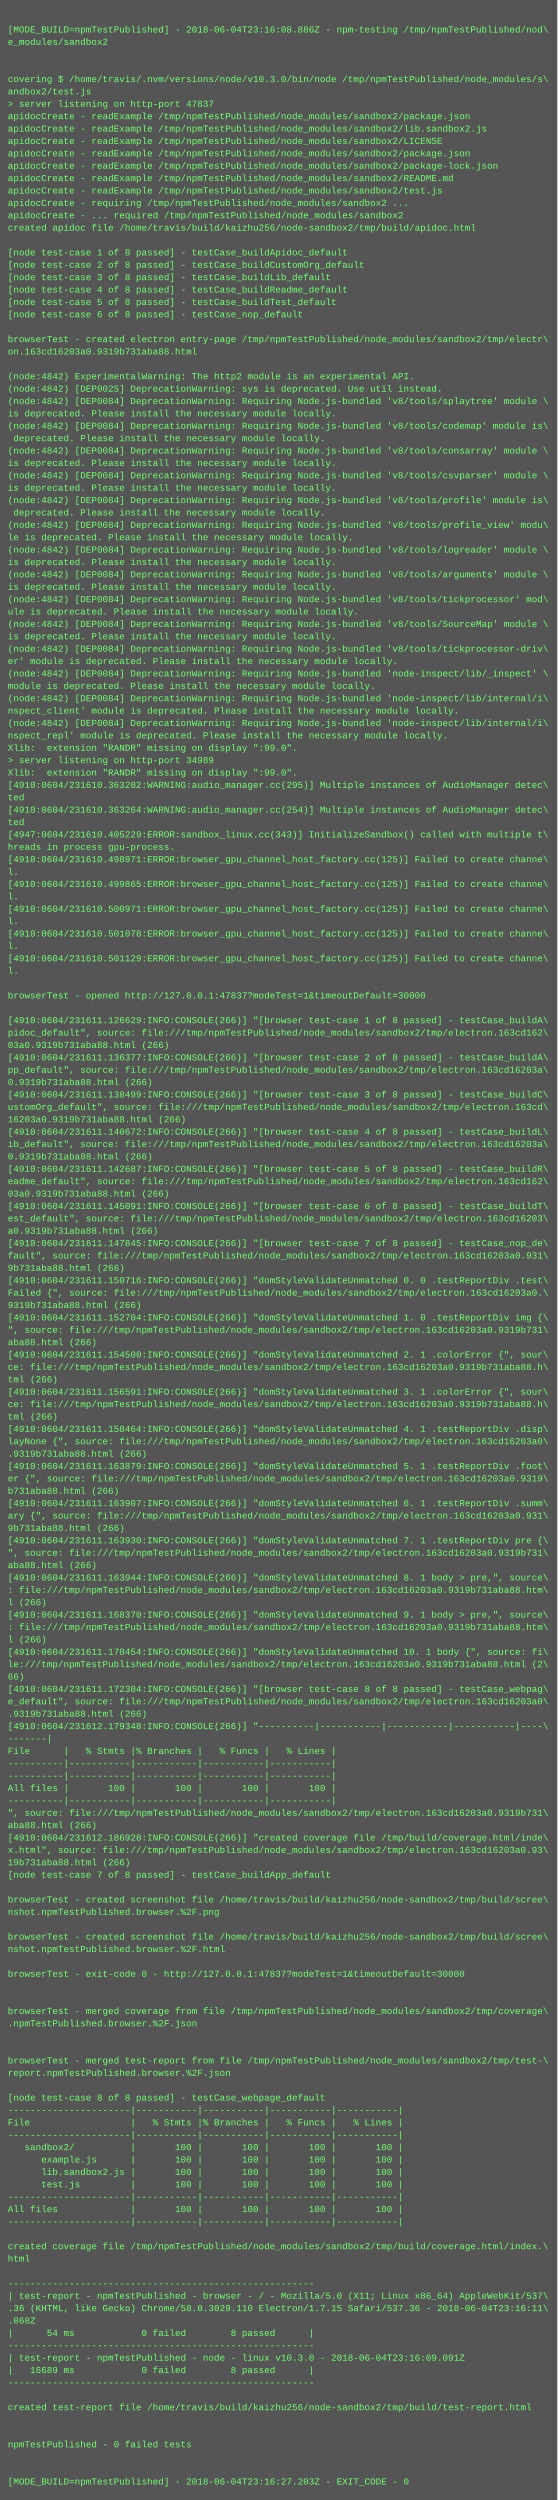
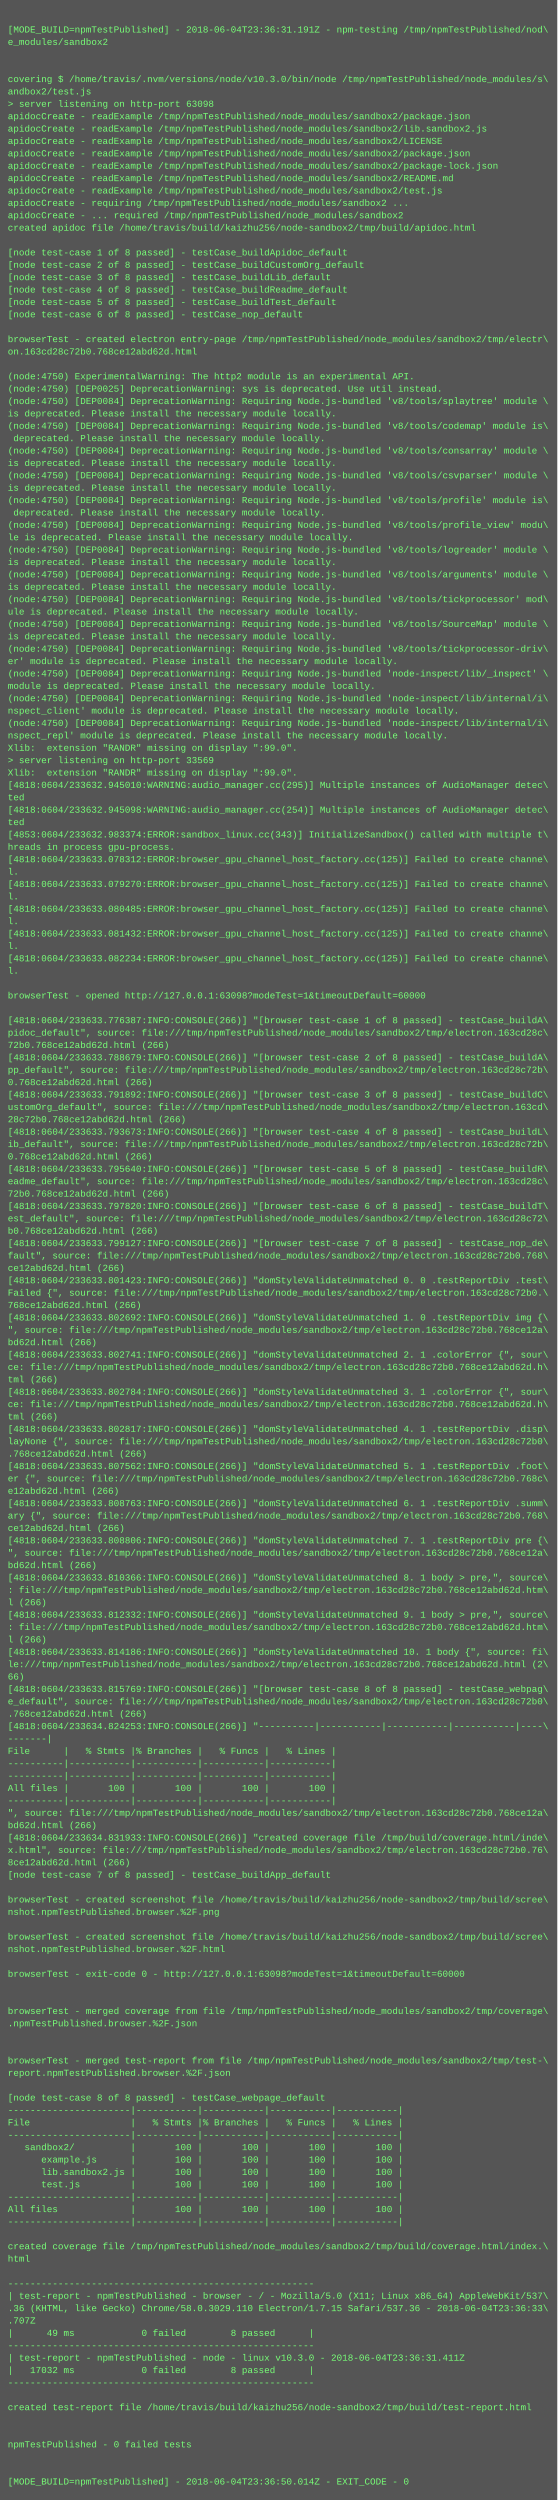
<svg xmlns="http://www.w3.org/2000/svg" height="3230" width="720">
  <rect height="3230" fill="#555" width="720" />
  <text fill="#7f7" font-family="Courier New" font-size="12" xml:space="preserve">
    <tspan x="10" y="26" />
-     <tspan x="10" y="42">[MODE_BUILD=npmTestPublished] - 2018-06-04T23:16:08.886Z - npm-testing /tmp/npmTestPublished/nod\</tspan>
+     <tspan x="10" y="42">[MODE_BUILD=npmTestPublished] - 2018-06-04T23:36:31.191Z - npm-testing /tmp/npmTestPublished/nod\</tspan>
    <tspan x="10" y="58">e_modules/sandbox2</tspan>
    <tspan x="10" y="74" />
    <tspan x="10" y="90" />
    <tspan x="10" y="106">covering $ /home/travis/.nvm/versions/node/v10.3.0/bin/node /tmp/npmTestPublished/node_modules/s\</tspan>
    <tspan x="10" y="122">andbox2/test.js</tspan>
-     <tspan x="10" y="138">&gt; server listening on http-port 47837</tspan>
+     <tspan x="10" y="138">&gt; server listening on http-port 63098</tspan>
    <tspan x="10" y="154">apidocCreate - readExample /tmp/npmTestPublished/node_modules/sandbox2/package.json</tspan>
    <tspan x="10" y="170">apidocCreate - readExample /tmp/npmTestPublished/node_modules/sandbox2/lib.sandbox2.js</tspan>
    <tspan x="10" y="186">apidocCreate - readExample /tmp/npmTestPublished/node_modules/sandbox2/LICENSE</tspan>
    <tspan x="10" y="202">apidocCreate - readExample /tmp/npmTestPublished/node_modules/sandbox2/package.json</tspan>
    <tspan x="10" y="218">apidocCreate - readExample /tmp/npmTestPublished/node_modules/sandbox2/package-lock.json</tspan>
    <tspan x="10" y="234">apidocCreate - readExample /tmp/npmTestPublished/node_modules/sandbox2/README.md</tspan>
    <tspan x="10" y="250">apidocCreate - readExample /tmp/npmTestPublished/node_modules/sandbox2/test.js</tspan>
    <tspan x="10" y="266">apidocCreate - requiring /tmp/npmTestPublished/node_modules/sandbox2 ...</tspan>
    <tspan x="10" y="282">apidocCreate - ... required /tmp/npmTestPublished/node_modules/sandbox2</tspan>
    <tspan x="10" y="298">created apidoc file /home/travis/build/kaizhu256/node-sandbox2/tmp/build/apidoc.html</tspan>
    <tspan x="10" y="314" />
    <tspan x="10" y="330">[node test-case 1 of 8 passed] - testCase_buildApidoc_default</tspan>
    <tspan x="10" y="346">[node test-case 2 of 8 passed] - testCase_buildCustomOrg_default</tspan>
    <tspan x="10" y="362">[node test-case 3 of 8 passed] - testCase_buildLib_default</tspan>
    <tspan x="10" y="378">[node test-case 4 of 8 passed] - testCase_buildReadme_default</tspan>
    <tspan x="10" y="394">[node test-case 5 of 8 passed] - testCase_buildTest_default</tspan>
    <tspan x="10" y="410">[node test-case 6 of 8 passed] - testCase_nop_default</tspan>
    <tspan x="10" y="426" />
    <tspan x="10" y="442">browserTest - created electron entry-page /tmp/npmTestPublished/node_modules/sandbox2/tmp/electr\</tspan>
-     <tspan x="10" y="458">on.163cd16203a0.9319b731aba88.html</tspan>
+     <tspan x="10" y="458">on.163cd28c72b0.768ce12abd62d.html</tspan>
    <tspan x="10" y="474" />
-     <tspan x="10" y="490">(node:4842) ExperimentalWarning: The http2 module is an experimental API.</tspan>
-     <tspan x="10" y="506">(node:4842) [DEP0025] DeprecationWarning: sys is deprecated. Use util instead.</tspan>
-     <tspan x="10" y="522">(node:4842) [DEP0084] DeprecationWarning: Requiring Node.js-bundled 'v8/tools/splaytree' module \</tspan>
+     <tspan x="10" y="490">(node:4750) ExperimentalWarning: The http2 module is an experimental API.</tspan>
+     <tspan x="10" y="506">(node:4750) [DEP0025] DeprecationWarning: sys is deprecated. Use util instead.</tspan>
+     <tspan x="10" y="522">(node:4750) [DEP0084] DeprecationWarning: Requiring Node.js-bundled 'v8/tools/splaytree' module \</tspan>
    <tspan x="10" y="538">is deprecated. Please install the necessary module locally.</tspan>
-     <tspan x="10" y="554">(node:4842) [DEP0084] DeprecationWarning: Requiring Node.js-bundled 'v8/tools/codemap' module is\</tspan>
+     <tspan x="10" y="554">(node:4750) [DEP0084] DeprecationWarning: Requiring Node.js-bundled 'v8/tools/codemap' module is\</tspan>
    <tspan x="10" y="570"> deprecated. Please install the necessary module locally.</tspan>
-     <tspan x="10" y="586">(node:4842) [DEP0084] DeprecationWarning: Requiring Node.js-bundled 'v8/tools/consarray' module \</tspan>
+     <tspan x="10" y="586">(node:4750) [DEP0084] DeprecationWarning: Requiring Node.js-bundled 'v8/tools/consarray' module \</tspan>
    <tspan x="10" y="602">is deprecated. Please install the necessary module locally.</tspan>
-     <tspan x="10" y="618">(node:4842) [DEP0084] DeprecationWarning: Requiring Node.js-bundled 'v8/tools/csvparser' module \</tspan>
+     <tspan x="10" y="618">(node:4750) [DEP0084] DeprecationWarning: Requiring Node.js-bundled 'v8/tools/csvparser' module \</tspan>
    <tspan x="10" y="634">is deprecated. Please install the necessary module locally.</tspan>
-     <tspan x="10" y="650">(node:4842) [DEP0084] DeprecationWarning: Requiring Node.js-bundled 'v8/tools/profile' module is\</tspan>
+     <tspan x="10" y="650">(node:4750) [DEP0084] DeprecationWarning: Requiring Node.js-bundled 'v8/tools/profile' module is\</tspan>
    <tspan x="10" y="666"> deprecated. Please install the necessary module locally.</tspan>
-     <tspan x="10" y="682">(node:4842) [DEP0084] DeprecationWarning: Requiring Node.js-bundled 'v8/tools/profile_view' modu\</tspan>
+     <tspan x="10" y="682">(node:4750) [DEP0084] DeprecationWarning: Requiring Node.js-bundled 'v8/tools/profile_view' modu\</tspan>
    <tspan x="10" y="698">le is deprecated. Please install the necessary module locally.</tspan>
-     <tspan x="10" y="714">(node:4842) [DEP0084] DeprecationWarning: Requiring Node.js-bundled 'v8/tools/logreader' module \</tspan>
+     <tspan x="10" y="714">(node:4750) [DEP0084] DeprecationWarning: Requiring Node.js-bundled 'v8/tools/logreader' module \</tspan>
    <tspan x="10" y="730">is deprecated. Please install the necessary module locally.</tspan>
-     <tspan x="10" y="746">(node:4842) [DEP0084] DeprecationWarning: Requiring Node.js-bundled 'v8/tools/arguments' module \</tspan>
+     <tspan x="10" y="746">(node:4750) [DEP0084] DeprecationWarning: Requiring Node.js-bundled 'v8/tools/arguments' module \</tspan>
    <tspan x="10" y="762">is deprecated. Please install the necessary module locally.</tspan>
-     <tspan x="10" y="778">(node:4842) [DEP0084] DeprecationWarning: Requiring Node.js-bundled 'v8/tools/tickprocessor' mod\</tspan>
+     <tspan x="10" y="778">(node:4750) [DEP0084] DeprecationWarning: Requiring Node.js-bundled 'v8/tools/tickprocessor' mod\</tspan>
    <tspan x="10" y="794">ule is deprecated. Please install the necessary module locally.</tspan>
-     <tspan x="10" y="810">(node:4842) [DEP0084] DeprecationWarning: Requiring Node.js-bundled 'v8/tools/SourceMap' module \</tspan>
+     <tspan x="10" y="810">(node:4750) [DEP0084] DeprecationWarning: Requiring Node.js-bundled 'v8/tools/SourceMap' module \</tspan>
    <tspan x="10" y="826">is deprecated. Please install the necessary module locally.</tspan>
-     <tspan x="10" y="842">(node:4842) [DEP0084] DeprecationWarning: Requiring Node.js-bundled 'v8/tools/tickprocessor-driv\</tspan>
+     <tspan x="10" y="842">(node:4750) [DEP0084] DeprecationWarning: Requiring Node.js-bundled 'v8/tools/tickprocessor-driv\</tspan>
    <tspan x="10" y="858">er' module is deprecated. Please install the necessary module locally.</tspan>
-     <tspan x="10" y="874">(node:4842) [DEP0084] DeprecationWarning: Requiring Node.js-bundled 'node-inspect/lib/_inspect' \</tspan>
+     <tspan x="10" y="874">(node:4750) [DEP0084] DeprecationWarning: Requiring Node.js-bundled 'node-inspect/lib/_inspect' \</tspan>
    <tspan x="10" y="890">module is deprecated. Please install the necessary module locally.</tspan>
-     <tspan x="10" y="906">(node:4842) [DEP0084] DeprecationWarning: Requiring Node.js-bundled 'node-inspect/lib/internal/i\</tspan>
+     <tspan x="10" y="906">(node:4750) [DEP0084] DeprecationWarning: Requiring Node.js-bundled 'node-inspect/lib/internal/i\</tspan>
    <tspan x="10" y="922">nspect_client' module is deprecated. Please install the necessary module locally.</tspan>
-     <tspan x="10" y="938">(node:4842) [DEP0084] DeprecationWarning: Requiring Node.js-bundled 'node-inspect/lib/internal/i\</tspan>
+     <tspan x="10" y="938">(node:4750) [DEP0084] DeprecationWarning: Requiring Node.js-bundled 'node-inspect/lib/internal/i\</tspan>
    <tspan x="10" y="954">nspect_repl' module is deprecated. Please install the necessary module locally.</tspan>
    <tspan x="10" y="970">Xlib:  extension "RANDR" missing on display ":99.0".</tspan>
-     <tspan x="10" y="986">&gt; server listening on http-port 34989</tspan>
+     <tspan x="10" y="986">&gt; server listening on http-port 33569</tspan>
    <tspan x="10" y="1002">Xlib:  extension "RANDR" missing on display ":99.0".</tspan>
-     <tspan x="10" y="1018">[4910:0604/231610.363202:WARNING:audio_manager.cc(295)] Multiple instances of AudioManager detec\</tspan>
+     <tspan x="10" y="1018">[4818:0604/233632.945010:WARNING:audio_manager.cc(295)] Multiple instances of AudioManager detec\</tspan>
    <tspan x="10" y="1034">ted</tspan>
-     <tspan x="10" y="1050">[4910:0604/231610.363264:WARNING:audio_manager.cc(254)] Multiple instances of AudioManager detec\</tspan>
+     <tspan x="10" y="1050">[4818:0604/233632.945098:WARNING:audio_manager.cc(254)] Multiple instances of AudioManager detec\</tspan>
    <tspan x="10" y="1066">ted</tspan>
-     <tspan x="10" y="1082">[4947:0604/231610.405229:ERROR:sandbox_linux.cc(343)] InitializeSandbox() called with multiple t\</tspan>
+     <tspan x="10" y="1082">[4853:0604/233632.983374:ERROR:sandbox_linux.cc(343)] InitializeSandbox() called with multiple t\</tspan>
    <tspan x="10" y="1098">hreads in process gpu-process. </tspan>
-     <tspan x="10" y="1114">[4910:0604/231610.498971:ERROR:browser_gpu_channel_host_factory.cc(125)] Failed to create channe\</tspan>
+     <tspan x="10" y="1114">[4818:0604/233633.078312:ERROR:browser_gpu_channel_host_factory.cc(125)] Failed to create channe\</tspan>
    <tspan x="10" y="1130">l.</tspan>
-     <tspan x="10" y="1146">[4910:0604/231610.499865:ERROR:browser_gpu_channel_host_factory.cc(125)] Failed to create channe\</tspan>
+     <tspan x="10" y="1146">[4818:0604/233633.079270:ERROR:browser_gpu_channel_host_factory.cc(125)] Failed to create channe\</tspan>
    <tspan x="10" y="1162">l.</tspan>
-     <tspan x="10" y="1178">[4910:0604/231610.500971:ERROR:browser_gpu_channel_host_factory.cc(125)] Failed to create channe\</tspan>
+     <tspan x="10" y="1178">[4818:0604/233633.080485:ERROR:browser_gpu_channel_host_factory.cc(125)] Failed to create channe\</tspan>
    <tspan x="10" y="1194">l.</tspan>
-     <tspan x="10" y="1210">[4910:0604/231610.501078:ERROR:browser_gpu_channel_host_factory.cc(125)] Failed to create channe\</tspan>
+     <tspan x="10" y="1210">[4818:0604/233633.081432:ERROR:browser_gpu_channel_host_factory.cc(125)] Failed to create channe\</tspan>
    <tspan x="10" y="1226">l.</tspan>
-     <tspan x="10" y="1242">[4910:0604/231610.501129:ERROR:browser_gpu_channel_host_factory.cc(125)] Failed to create channe\</tspan>
+     <tspan x="10" y="1242">[4818:0604/233633.082234:ERROR:browser_gpu_channel_host_factory.cc(125)] Failed to create channe\</tspan>
    <tspan x="10" y="1258">l.</tspan>
    <tspan x="10" y="1274" />
-     <tspan x="10" y="1290">browserTest - opened http://127.0.0.1:47837?modeTest=1&amp;timeoutDefault=30000</tspan>
+     <tspan x="10" y="1290">browserTest - opened http://127.0.0.1:63098?modeTest=1&amp;timeoutDefault=60000</tspan>
    <tspan x="10" y="1306" />
-     <tspan x="10" y="1322">[4910:0604/231611.126629:INFO:CONSOLE(266)] "[browser test-case 1 of 8 passed] - testCase_buildA\</tspan>
-     <tspan x="10" y="1338">pidoc_default", source: file:///tmp/npmTestPublished/node_modules/sandbox2/tmp/electron.163cd162\</tspan>
-     <tspan x="10" y="1354">03a0.9319b731aba88.html (266)</tspan>
-     <tspan x="10" y="1370">[4910:0604/231611.136377:INFO:CONSOLE(266)] "[browser test-case 2 of 8 passed] - testCase_buildA\</tspan>
-     <tspan x="10" y="1386">pp_default", source: file:///tmp/npmTestPublished/node_modules/sandbox2/tmp/electron.163cd16203a\</tspan>
-     <tspan x="10" y="1402">0.9319b731aba88.html (266)</tspan>
-     <tspan x="10" y="1418">[4910:0604/231611.138499:INFO:CONSOLE(266)] "[browser test-case 3 of 8 passed] - testCase_buildC\</tspan>
+     <tspan x="10" y="1322">[4818:0604/233633.776387:INFO:CONSOLE(266)] "[browser test-case 1 of 8 passed] - testCase_buildA\</tspan>
+     <tspan x="10" y="1338">pidoc_default", source: file:///tmp/npmTestPublished/node_modules/sandbox2/tmp/electron.163cd28c\</tspan>
+     <tspan x="10" y="1354">72b0.768ce12abd62d.html (266)</tspan>
+     <tspan x="10" y="1370">[4818:0604/233633.788679:INFO:CONSOLE(266)] "[browser test-case 2 of 8 passed] - testCase_buildA\</tspan>
+     <tspan x="10" y="1386">pp_default", source: file:///tmp/npmTestPublished/node_modules/sandbox2/tmp/electron.163cd28c72b\</tspan>
+     <tspan x="10" y="1402">0.768ce12abd62d.html (266)</tspan>
+     <tspan x="10" y="1418">[4818:0604/233633.791892:INFO:CONSOLE(266)] "[browser test-case 3 of 8 passed] - testCase_buildC\</tspan>
    <tspan x="10" y="1434">ustomOrg_default", source: file:///tmp/npmTestPublished/node_modules/sandbox2/tmp/electron.163cd\</tspan>
-     <tspan x="10" y="1450">16203a0.9319b731aba88.html (266)</tspan>
-     <tspan x="10" y="1466">[4910:0604/231611.140672:INFO:CONSOLE(266)] "[browser test-case 4 of 8 passed] - testCase_buildL\</tspan>
-     <tspan x="10" y="1482">ib_default", source: file:///tmp/npmTestPublished/node_modules/sandbox2/tmp/electron.163cd16203a\</tspan>
-     <tspan x="10" y="1498">0.9319b731aba88.html (266)</tspan>
-     <tspan x="10" y="1514">[4910:0604/231611.142687:INFO:CONSOLE(266)] "[browser test-case 5 of 8 passed] - testCase_buildR\</tspan>
-     <tspan x="10" y="1530">eadme_default", source: file:///tmp/npmTestPublished/node_modules/sandbox2/tmp/electron.163cd162\</tspan>
-     <tspan x="10" y="1546">03a0.9319b731aba88.html (266)</tspan>
-     <tspan x="10" y="1562">[4910:0604/231611.145091:INFO:CONSOLE(266)] "[browser test-case 6 of 8 passed] - testCase_buildT\</tspan>
-     <tspan x="10" y="1578">est_default", source: file:///tmp/npmTestPublished/node_modules/sandbox2/tmp/electron.163cd16203\</tspan>
-     <tspan x="10" y="1594">a0.9319b731aba88.html (266)</tspan>
-     <tspan x="10" y="1610">[4910:0604/231611.147845:INFO:CONSOLE(266)] "[browser test-case 7 of 8 passed] - testCase_nop_de\</tspan>
-     <tspan x="10" y="1626">fault", source: file:///tmp/npmTestPublished/node_modules/sandbox2/tmp/electron.163cd16203a0.931\</tspan>
-     <tspan x="10" y="1642">9b731aba88.html (266)</tspan>
-     <tspan x="10" y="1658">[4910:0604/231611.150716:INFO:CONSOLE(266)] "domStyleValidateUnmatched 0. 0 .testReportDiv .test\</tspan>
-     <tspan x="10" y="1674">Failed {", source: file:///tmp/npmTestPublished/node_modules/sandbox2/tmp/electron.163cd16203a0.\</tspan>
-     <tspan x="10" y="1690">9319b731aba88.html (266)</tspan>
-     <tspan x="10" y="1706">[4910:0604/231611.152704:INFO:CONSOLE(266)] "domStyleValidateUnmatched 1. 0 .testReportDiv img {\</tspan>
-     <tspan x="10" y="1722">", source: file:///tmp/npmTestPublished/node_modules/sandbox2/tmp/electron.163cd16203a0.9319b731\</tspan>
-     <tspan x="10" y="1738">aba88.html (266)</tspan>
-     <tspan x="10" y="1754">[4910:0604/231611.154500:INFO:CONSOLE(266)] "domStyleValidateUnmatched 2. 1 .colorError {", sour\</tspan>
-     <tspan x="10" y="1770">ce: file:///tmp/npmTestPublished/node_modules/sandbox2/tmp/electron.163cd16203a0.9319b731aba88.h\</tspan>
+     <tspan x="10" y="1450">28c72b0.768ce12abd62d.html (266)</tspan>
+     <tspan x="10" y="1466">[4818:0604/233633.793673:INFO:CONSOLE(266)] "[browser test-case 4 of 8 passed] - testCase_buildL\</tspan>
+     <tspan x="10" y="1482">ib_default", source: file:///tmp/npmTestPublished/node_modules/sandbox2/tmp/electron.163cd28c72b\</tspan>
+     <tspan x="10" y="1498">0.768ce12abd62d.html (266)</tspan>
+     <tspan x="10" y="1514">[4818:0604/233633.795640:INFO:CONSOLE(266)] "[browser test-case 5 of 8 passed] - testCase_buildR\</tspan>
+     <tspan x="10" y="1530">eadme_default", source: file:///tmp/npmTestPublished/node_modules/sandbox2/tmp/electron.163cd28c\</tspan>
+     <tspan x="10" y="1546">72b0.768ce12abd62d.html (266)</tspan>
+     <tspan x="10" y="1562">[4818:0604/233633.797820:INFO:CONSOLE(266)] "[browser test-case 6 of 8 passed] - testCase_buildT\</tspan>
+     <tspan x="10" y="1578">est_default", source: file:///tmp/npmTestPublished/node_modules/sandbox2/tmp/electron.163cd28c72\</tspan>
+     <tspan x="10" y="1594">b0.768ce12abd62d.html (266)</tspan>
+     <tspan x="10" y="1610">[4818:0604/233633.799127:INFO:CONSOLE(266)] "[browser test-case 7 of 8 passed] - testCase_nop_de\</tspan>
+     <tspan x="10" y="1626">fault", source: file:///tmp/npmTestPublished/node_modules/sandbox2/tmp/electron.163cd28c72b0.768\</tspan>
+     <tspan x="10" y="1642">ce12abd62d.html (266)</tspan>
+     <tspan x="10" y="1658">[4818:0604/233633.801423:INFO:CONSOLE(266)] "domStyleValidateUnmatched 0. 0 .testReportDiv .test\</tspan>
+     <tspan x="10" y="1674">Failed {", source: file:///tmp/npmTestPublished/node_modules/sandbox2/tmp/electron.163cd28c72b0.\</tspan>
+     <tspan x="10" y="1690">768ce12abd62d.html (266)</tspan>
+     <tspan x="10" y="1706">[4818:0604/233633.802692:INFO:CONSOLE(266)] "domStyleValidateUnmatched 1. 0 .testReportDiv img {\</tspan>
+     <tspan x="10" y="1722">", source: file:///tmp/npmTestPublished/node_modules/sandbox2/tmp/electron.163cd28c72b0.768ce12a\</tspan>
+     <tspan x="10" y="1738">bd62d.html (266)</tspan>
+     <tspan x="10" y="1754">[4818:0604/233633.802741:INFO:CONSOLE(266)] "domStyleValidateUnmatched 2. 1 .colorError {", sour\</tspan>
+     <tspan x="10" y="1770">ce: file:///tmp/npmTestPublished/node_modules/sandbox2/tmp/electron.163cd28c72b0.768ce12abd62d.h\</tspan>
    <tspan x="10" y="1786">tml (266)</tspan>
-     <tspan x="10" y="1802">[4910:0604/231611.156591:INFO:CONSOLE(266)] "domStyleValidateUnmatched 3. 1 .colorError {", sour\</tspan>
-     <tspan x="10" y="1818">ce: file:///tmp/npmTestPublished/node_modules/sandbox2/tmp/electron.163cd16203a0.9319b731aba88.h\</tspan>
+     <tspan x="10" y="1802">[4818:0604/233633.802784:INFO:CONSOLE(266)] "domStyleValidateUnmatched 3. 1 .colorError {", sour\</tspan>
+     <tspan x="10" y="1818">ce: file:///tmp/npmTestPublished/node_modules/sandbox2/tmp/electron.163cd28c72b0.768ce12abd62d.h\</tspan>
    <tspan x="10" y="1834">tml (266)</tspan>
-     <tspan x="10" y="1850">[4910:0604/231611.158464:INFO:CONSOLE(266)] "domStyleValidateUnmatched 4. 1 .testReportDiv .disp\</tspan>
-     <tspan x="10" y="1866">layNone {", source: file:///tmp/npmTestPublished/node_modules/sandbox2/tmp/electron.163cd16203a0\</tspan>
-     <tspan x="10" y="1882">.9319b731aba88.html (266)</tspan>
-     <tspan x="10" y="1898">[4910:0604/231611.163879:INFO:CONSOLE(266)] "domStyleValidateUnmatched 5. 1 .testReportDiv .foot\</tspan>
-     <tspan x="10" y="1914">er {", source: file:///tmp/npmTestPublished/node_modules/sandbox2/tmp/electron.163cd16203a0.9319\</tspan>
-     <tspan x="10" y="1930">b731aba88.html (266)</tspan>
-     <tspan x="10" y="1946">[4910:0604/231611.163907:INFO:CONSOLE(266)] "domStyleValidateUnmatched 6. 1 .testReportDiv .summ\</tspan>
-     <tspan x="10" y="1962">ary {", source: file:///tmp/npmTestPublished/node_modules/sandbox2/tmp/electron.163cd16203a0.931\</tspan>
-     <tspan x="10" y="1978">9b731aba88.html (266)</tspan>
-     <tspan x="10" y="1994">[4910:0604/231611.163930:INFO:CONSOLE(266)] "domStyleValidateUnmatched 7. 1 .testReportDiv pre {\</tspan>
-     <tspan x="10" y="2010">", source: file:///tmp/npmTestPublished/node_modules/sandbox2/tmp/electron.163cd16203a0.9319b731\</tspan>
-     <tspan x="10" y="2026">aba88.html (266)</tspan>
-     <tspan x="10" y="2042">[4910:0604/231611.163944:INFO:CONSOLE(266)] "domStyleValidateUnmatched 8. 1 body &gt; pre,", source\</tspan>
-     <tspan x="10" y="2058">: file:///tmp/npmTestPublished/node_modules/sandbox2/tmp/electron.163cd16203a0.9319b731aba88.htm\</tspan>
+     <tspan x="10" y="1850">[4818:0604/233633.802817:INFO:CONSOLE(266)] "domStyleValidateUnmatched 4. 1 .testReportDiv .disp\</tspan>
+     <tspan x="10" y="1866">layNone {", source: file:///tmp/npmTestPublished/node_modules/sandbox2/tmp/electron.163cd28c72b0\</tspan>
+     <tspan x="10" y="1882">.768ce12abd62d.html (266)</tspan>
+     <tspan x="10" y="1898">[4818:0604/233633.807562:INFO:CONSOLE(266)] "domStyleValidateUnmatched 5. 1 .testReportDiv .foot\</tspan>
+     <tspan x="10" y="1914">er {", source: file:///tmp/npmTestPublished/node_modules/sandbox2/tmp/electron.163cd28c72b0.768c\</tspan>
+     <tspan x="10" y="1930">e12abd62d.html (266)</tspan>
+     <tspan x="10" y="1946">[4818:0604/233633.808763:INFO:CONSOLE(266)] "domStyleValidateUnmatched 6. 1 .testReportDiv .summ\</tspan>
+     <tspan x="10" y="1962">ary {", source: file:///tmp/npmTestPublished/node_modules/sandbox2/tmp/electron.163cd28c72b0.768\</tspan>
+     <tspan x="10" y="1978">ce12abd62d.html (266)</tspan>
+     <tspan x="10" y="1994">[4818:0604/233633.808806:INFO:CONSOLE(266)] "domStyleValidateUnmatched 7. 1 .testReportDiv pre {\</tspan>
+     <tspan x="10" y="2010">", source: file:///tmp/npmTestPublished/node_modules/sandbox2/tmp/electron.163cd28c72b0.768ce12a\</tspan>
+     <tspan x="10" y="2026">bd62d.html (266)</tspan>
+     <tspan x="10" y="2042">[4818:0604/233633.810366:INFO:CONSOLE(266)] "domStyleValidateUnmatched 8. 1 body &gt; pre,", source\</tspan>
+     <tspan x="10" y="2058">: file:///tmp/npmTestPublished/node_modules/sandbox2/tmp/electron.163cd28c72b0.768ce12abd62d.htm\</tspan>
    <tspan x="10" y="2074">l (266)</tspan>
-     <tspan x="10" y="2090">[4910:0604/231611.168370:INFO:CONSOLE(266)] "domStyleValidateUnmatched 9. 1 body &gt; pre,", source\</tspan>
-     <tspan x="10" y="2106">: file:///tmp/npmTestPublished/node_modules/sandbox2/tmp/electron.163cd16203a0.9319b731aba88.htm\</tspan>
+     <tspan x="10" y="2090">[4818:0604/233633.812332:INFO:CONSOLE(266)] "domStyleValidateUnmatched 9. 1 body &gt; pre,", source\</tspan>
+     <tspan x="10" y="2106">: file:///tmp/npmTestPublished/node_modules/sandbox2/tmp/electron.163cd28c72b0.768ce12abd62d.htm\</tspan>
    <tspan x="10" y="2122">l (266)</tspan>
-     <tspan x="10" y="2138">[4910:0604/231611.170454:INFO:CONSOLE(266)] "domStyleValidateUnmatched 10. 1 body {", source: fi\</tspan>
-     <tspan x="10" y="2154">le:///tmp/npmTestPublished/node_modules/sandbox2/tmp/electron.163cd16203a0.9319b731aba88.html (2\</tspan>
+     <tspan x="10" y="2138">[4818:0604/233633.814186:INFO:CONSOLE(266)] "domStyleValidateUnmatched 10. 1 body {", source: fi\</tspan>
+     <tspan x="10" y="2154">le:///tmp/npmTestPublished/node_modules/sandbox2/tmp/electron.163cd28c72b0.768ce12abd62d.html (2\</tspan>
    <tspan x="10" y="2170">66)</tspan>
-     <tspan x="10" y="2186">[4910:0604/231611.172304:INFO:CONSOLE(266)] "[browser test-case 8 of 8 passed] - testCase_webpag\</tspan>
-     <tspan x="10" y="2202">e_default", source: file:///tmp/npmTestPublished/node_modules/sandbox2/tmp/electron.163cd16203a0\</tspan>
-     <tspan x="10" y="2218">.9319b731aba88.html (266)</tspan>
-     <tspan x="10" y="2234">[4910:0604/231612.179348:INFO:CONSOLE(266)] "----------|-----------|-----------|-----------|----\</tspan>
+     <tspan x="10" y="2186">[4818:0604/233633.815769:INFO:CONSOLE(266)] "[browser test-case 8 of 8 passed] - testCase_webpag\</tspan>
+     <tspan x="10" y="2202">e_default", source: file:///tmp/npmTestPublished/node_modules/sandbox2/tmp/electron.163cd28c72b0\</tspan>
+     <tspan x="10" y="2218">.768ce12abd62d.html (266)</tspan>
+     <tspan x="10" y="2234">[4818:0604/233634.824253:INFO:CONSOLE(266)] "----------|-----------|-----------|-----------|----\</tspan>
    <tspan x="10" y="2250">-------|</tspan>
    <tspan x="10" y="2266">File      |   % Stmts |% Branches |   % Funcs |   % Lines |</tspan>
    <tspan x="10" y="2282">----------|-----------|-----------|-----------|-----------|</tspan>
    <tspan x="10" y="2298">----------|-----------|-----------|-----------|-----------|</tspan>
    <tspan x="10" y="2314">All files |       100 |       100 |       100 |       100 |</tspan>
    <tspan x="10" y="2330">----------|-----------|-----------|-----------|-----------|</tspan>
-     <tspan x="10" y="2346">", source: file:///tmp/npmTestPublished/node_modules/sandbox2/tmp/electron.163cd16203a0.9319b731\</tspan>
-     <tspan x="10" y="2362">aba88.html (266)</tspan>
-     <tspan x="10" y="2378">[4910:0604/231612.186928:INFO:CONSOLE(266)] "created coverage file /tmp/build/coverage.html/inde\</tspan>
-     <tspan x="10" y="2394">x.html", source: file:///tmp/npmTestPublished/node_modules/sandbox2/tmp/electron.163cd16203a0.93\</tspan>
-     <tspan x="10" y="2410">19b731aba88.html (266)</tspan>
+     <tspan x="10" y="2346">", source: file:///tmp/npmTestPublished/node_modules/sandbox2/tmp/electron.163cd28c72b0.768ce12a\</tspan>
+     <tspan x="10" y="2362">bd62d.html (266)</tspan>
+     <tspan x="10" y="2378">[4818:0604/233634.831933:INFO:CONSOLE(266)] "created coverage file /tmp/build/coverage.html/inde\</tspan>
+     <tspan x="10" y="2394">x.html", source: file:///tmp/npmTestPublished/node_modules/sandbox2/tmp/electron.163cd28c72b0.76\</tspan>
+     <tspan x="10" y="2410">8ce12abd62d.html (266)</tspan>
    <tspan x="10" y="2426">[node test-case 7 of 8 passed] - testCase_buildApp_default</tspan>
    <tspan x="10" y="2442" />
    <tspan x="10" y="2458">browserTest - created screenshot file /home/travis/build/kaizhu256/node-sandbox2/tmp/build/scree\</tspan>
    <tspan x="10" y="2474">nshot.npmTestPublished.browser.%2F.png</tspan>
    <tspan x="10" y="2490" />
    <tspan x="10" y="2506">browserTest - created screenshot file /home/travis/build/kaizhu256/node-sandbox2/tmp/build/scree\</tspan>
    <tspan x="10" y="2522">nshot.npmTestPublished.browser.%2F.html</tspan>
    <tspan x="10" y="2538" />
-     <tspan x="10" y="2554">browserTest - exit-code 0 - http://127.0.0.1:47837?modeTest=1&amp;timeoutDefault=30000</tspan>
+     <tspan x="10" y="2554">browserTest - exit-code 0 - http://127.0.0.1:63098?modeTest=1&amp;timeoutDefault=60000</tspan>
    <tspan x="10" y="2570" />
    <tspan x="10" y="2586" />
    <tspan x="10" y="2602">browserTest - merged coverage from file /tmp/npmTestPublished/node_modules/sandbox2/tmp/coverage\</tspan>
    <tspan x="10" y="2618">.npmTestPublished.browser.%2F.json</tspan>
    <tspan x="10" y="2634" />
    <tspan x="10" y="2650" />
    <tspan x="10" y="2666">browserTest - merged test-report from file /tmp/npmTestPublished/node_modules/sandbox2/tmp/test-\</tspan>
    <tspan x="10" y="2682">report.npmTestPublished.browser.%2F.json</tspan>
    <tspan x="10" y="2698" />
    <tspan x="10" y="2714">[node test-case 8 of 8 passed] - testCase_webpage_default</tspan>
    <tspan x="10" y="2730">----------------------|-----------|-----------|-----------|-----------|</tspan>
    <tspan x="10" y="2746">File                  |   % Stmts |% Branches |   % Funcs |   % Lines |</tspan>
    <tspan x="10" y="2762">----------------------|-----------|-----------|-----------|-----------|</tspan>
    <tspan x="10" y="2778">   sandbox2/          |       100 |       100 |       100 |       100 |</tspan>
    <tspan x="10" y="2794">      example.js      |       100 |       100 |       100 |       100 |</tspan>
    <tspan x="10" y="2810">      lib.sandbox2.js |       100 |       100 |       100 |       100 |</tspan>
    <tspan x="10" y="2826">      test.js         |       100 |       100 |       100 |       100 |</tspan>
    <tspan x="10" y="2842">----------------------|-----------|-----------|-----------|-----------|</tspan>
    <tspan x="10" y="2858">All files             |       100 |       100 |       100 |       100 |</tspan>
    <tspan x="10" y="2874">----------------------|-----------|-----------|-----------|-----------|</tspan>
    <tspan x="10" y="2890" />
    <tspan x="10" y="2906">created coverage file /tmp/npmTestPublished/node_modules/sandbox2/tmp/build/coverage.html/index.\</tspan>
    <tspan x="10" y="2922">html</tspan>
    <tspan x="10" y="2938" />
    <tspan x="10" y="2954">-------------------------------------------------------</tspan>
    <tspan x="10" y="2970">| test-report - npmTestPublished - browser - / - Mozilla/5.0 (X11; Linux x86_64) AppleWebKit/537\</tspan>
-     <tspan x="10" y="2986">.36 (KHTML, like Gecko) Chrome/58.0.3029.110 Electron/1.7.15 Safari/537.36 - 2018-06-04T23:16:11\</tspan>
-     <tspan x="10" y="3002">.068Z</tspan>
-     <tspan x="10" y="3018">|      54 ms            0 failed        8 passed      |</tspan>
+     <tspan x="10" y="2986">.36 (KHTML, like Gecko) Chrome/58.0.3029.110 Electron/1.7.15 Safari/537.36 - 2018-06-04T23:36:33\</tspan>
+     <tspan x="10" y="3002">.707Z</tspan>
+     <tspan x="10" y="3018">|      49 ms            0 failed        8 passed      |</tspan>
    <tspan x="10" y="3034">-------------------------------------------------------</tspan>
-     <tspan x="10" y="3050">| test-report - npmTestPublished - node - linux v10.3.0 - 2018-06-04T23:16:09.091Z</tspan>
-     <tspan x="10" y="3066">|   16689 ms            0 failed        8 passed      |</tspan>
+     <tspan x="10" y="3050">| test-report - npmTestPublished - node - linux v10.3.0 - 2018-06-04T23:36:31.411Z</tspan>
+     <tspan x="10" y="3066">|   17032 ms            0 failed        8 passed      |</tspan>
    <tspan x="10" y="3082">-------------------------------------------------------</tspan>
    <tspan x="10" y="3098" />
    <tspan x="10" y="3114">created test-report file /home/travis/build/kaizhu256/node-sandbox2/tmp/build/test-report.html</tspan>
    <tspan x="10" y="3130" />
    <tspan x="10" y="3146" />
    <tspan x="10" y="3162">npmTestPublished - 0 failed tests</tspan>
    <tspan x="10" y="3178" />
    <tspan x="10" y="3194" />
-     <tspan x="10" y="3210">[MODE_BUILD=npmTestPublished] - 2018-06-04T23:16:27.203Z - EXIT_CODE - 0</tspan>
+     <tspan x="10" y="3210">[MODE_BUILD=npmTestPublished] - 2018-06-04T23:36:50.014Z - EXIT_CODE - 0</tspan>
  </text>
</svg>
